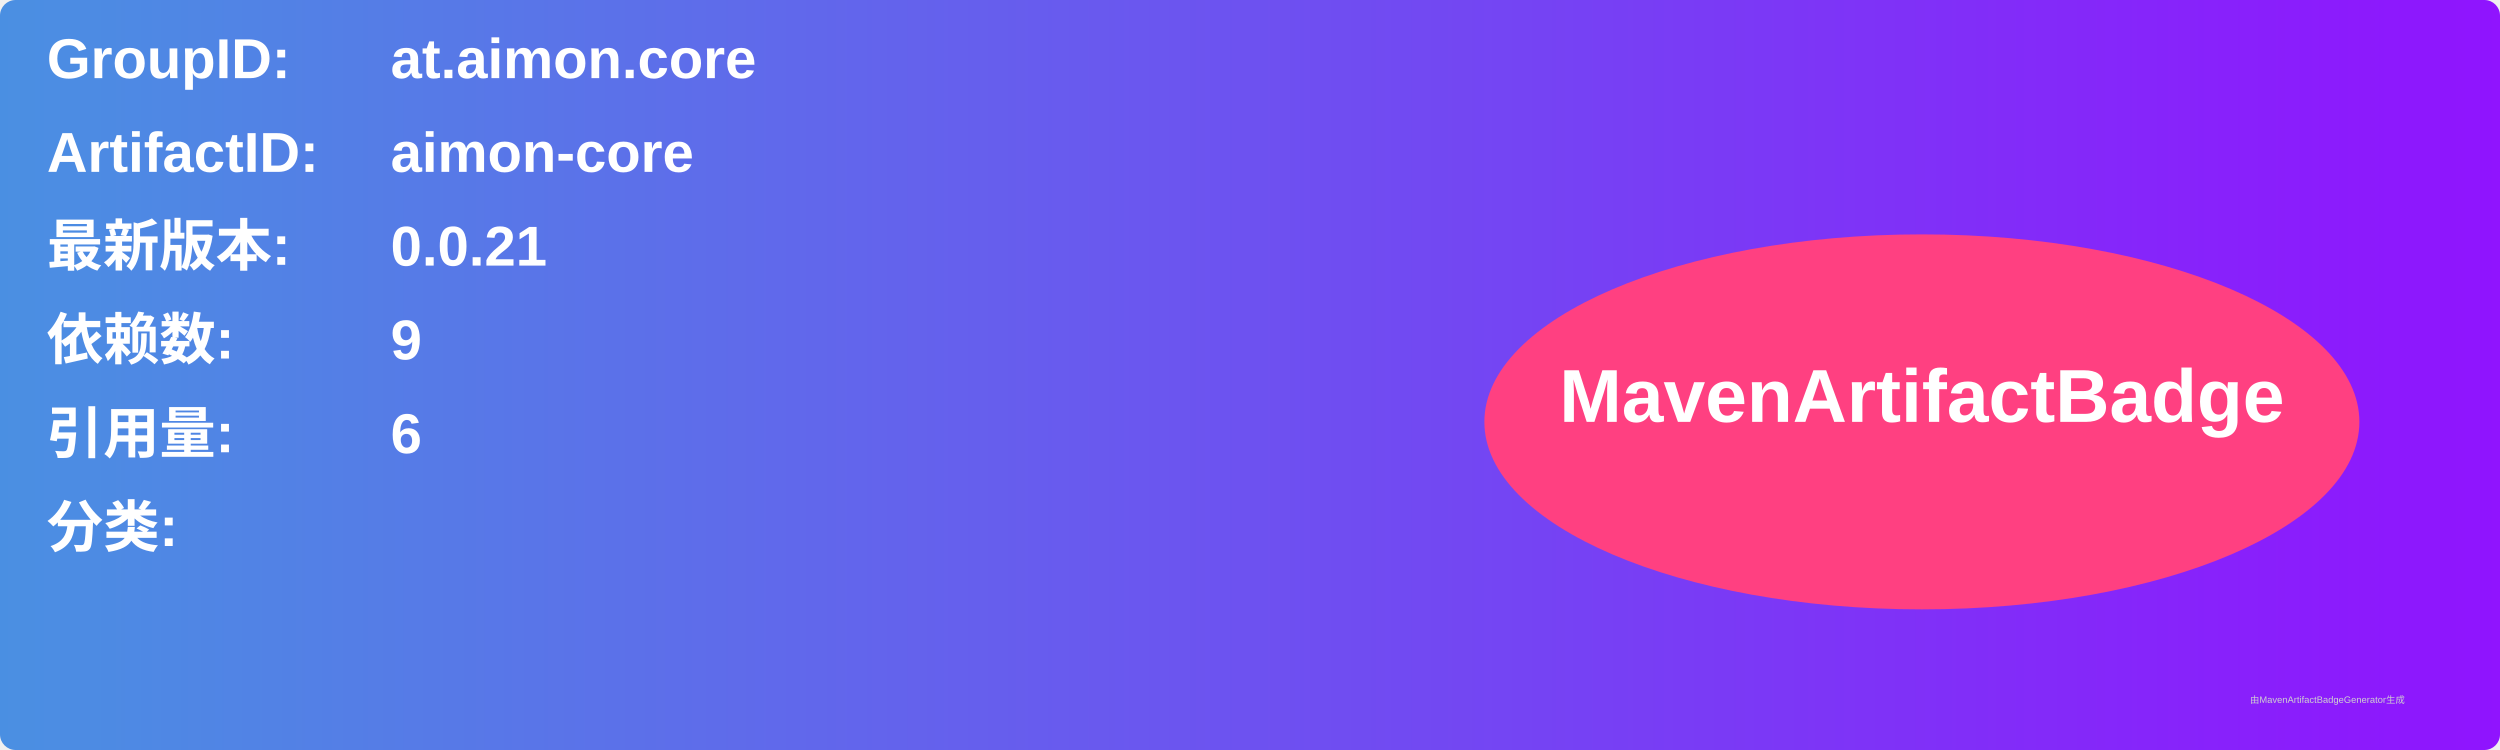
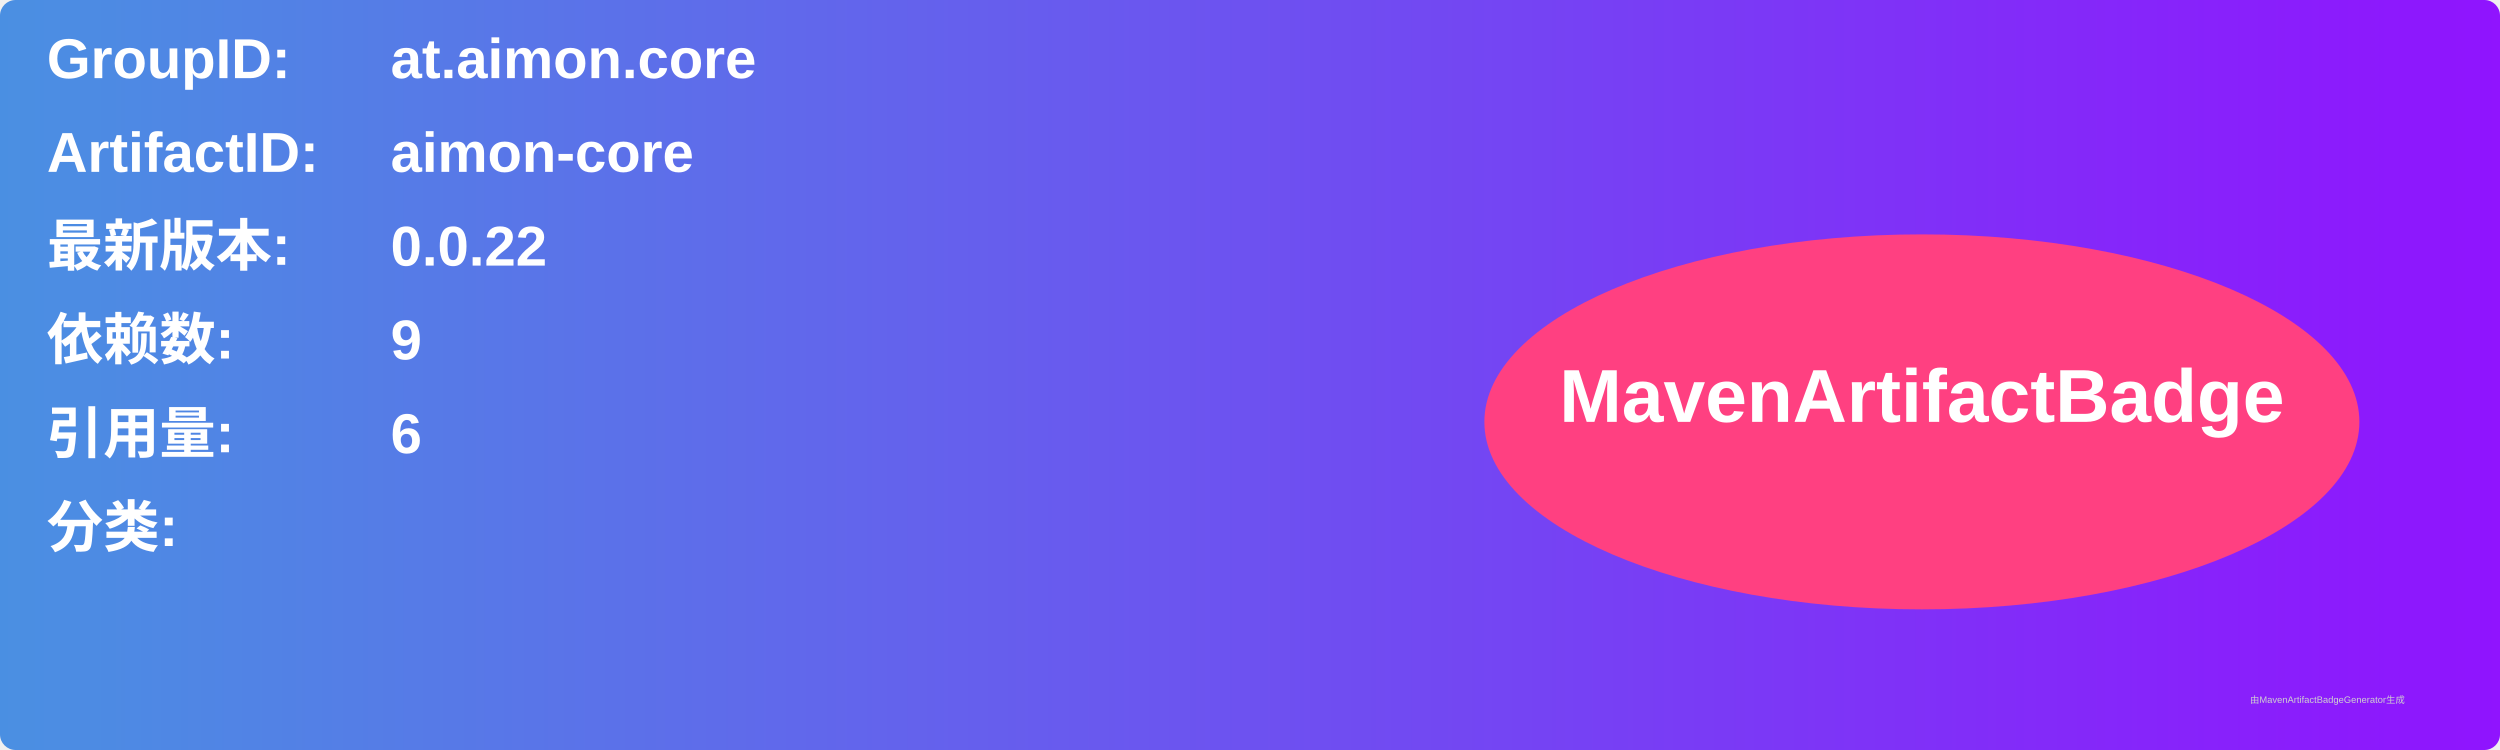
<svg xmlns="http://www.w3.org/2000/svg" width="800" height="240" viewBox="0 0 800 240">
  <linearGradient id="grad" x1="0%" y1="0%" x2="100%" y2="0%">
    <stop offset="0%" stop-color="#4a90e2" />
    <stop offset="100%" stop-color="#9013fe" />
  </linearGradient>
  <rect width="100%" height="100%" rx="5" ry="5" fill="url(#grad)" />
  <g transform="translate(15, 15)">
    <text x="0" y="10" font-family="Arial" font-size="18" fill="white" font-weight="bold" width="260">GroupID:</text>
    <text x="110" y="10" font-family="Arial" font-size="18" fill="white" font-weight="bold" width="460">at.aimon.core</text>
    <text x="0" y="40" font-family="Arial" font-size="18" fill="white" font-weight="bold" width="260">ArtifactID:</text>
    <text x="110" y="40" font-family="Arial" font-size="18" fill="white" font-weight="bold" width="460">aimon-core</text>
    <text x="0" y="70" font-family="Arial" font-size="18" fill="white" font-weight="bold">最新版本:</text>
    <text x="110" y="70" font-family="Arial" font-size="18" fill="white" font-weight="bold">
-       <tspan font-weight="bold">0.0.21</tspan>
+       <tspan font-weight="bold">0.0.22</tspan>
    </text>
    <text x="0" y="100" font-family="Arial" font-size="18" fill="white" font-weight="bold">依赖数: </text>
    <text x="110" y="100" font-family="Arial" font-size="18" fill="white">
      <tspan font-weight="bold">9</tspan>
    </text>
    <text x="0" y="130" font-family="Arial" font-size="18" fill="white" font-weight="bold">引用量: </text>
    <text x="110" y="130" font-family="Arial" font-size="18" fill="white">
      <tspan font-weight="bold">6</tspan>
    </text>
    <text x="0" y="160" font-family="Arial" font-size="18" fill="white" font-weight="bold">分类:</text>
    <text x="10" y="190" font-family="Arial" font-size="10" fill="white">
      <tspan font-weight="bold" />
    </text>
    <ellipse cx="600" cy="120" rx="140" ry="60" fill="#ff4081" />
    <text x="600" y="120" text-anchor="middle" font-family="Arial" font-size="24" fill="white" font-weight="bold">MavenArtifactBadge</text>
  </g>
  <text x="720" y="225" font-family="Arial" font-size="3" fill="#d0d0d0">由MavenArtifactBadgeGenerator生成</text>
</svg>
